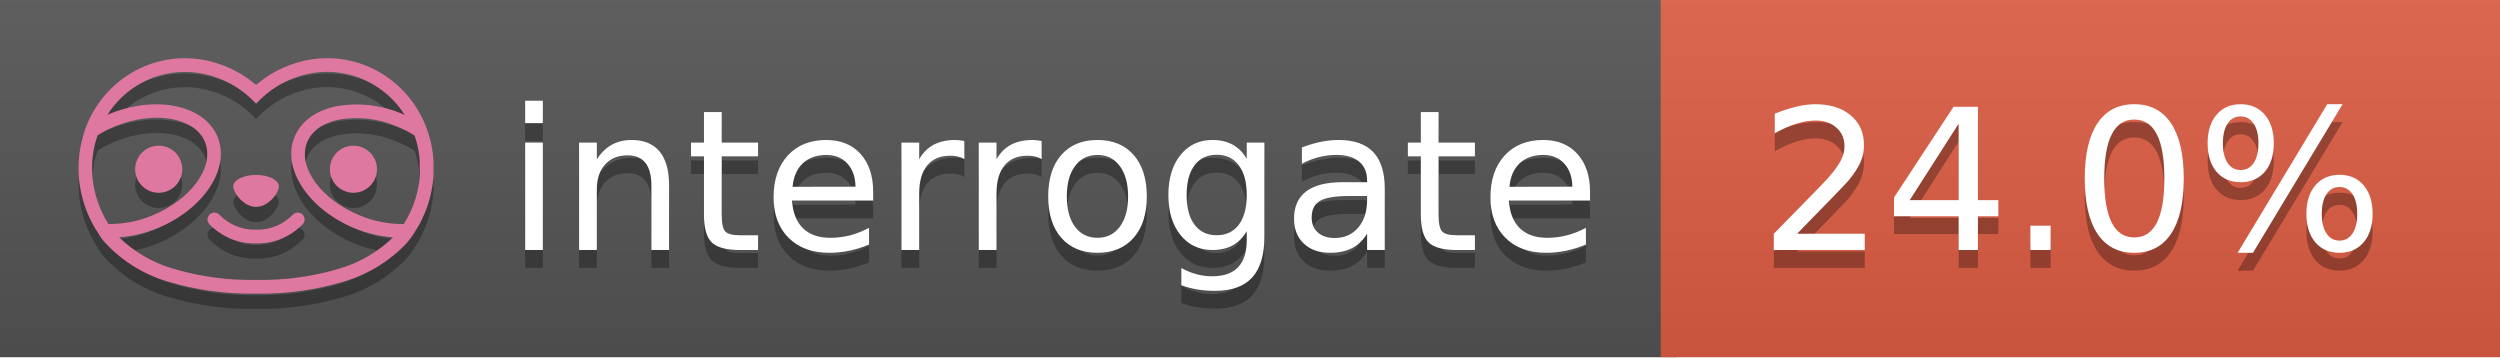
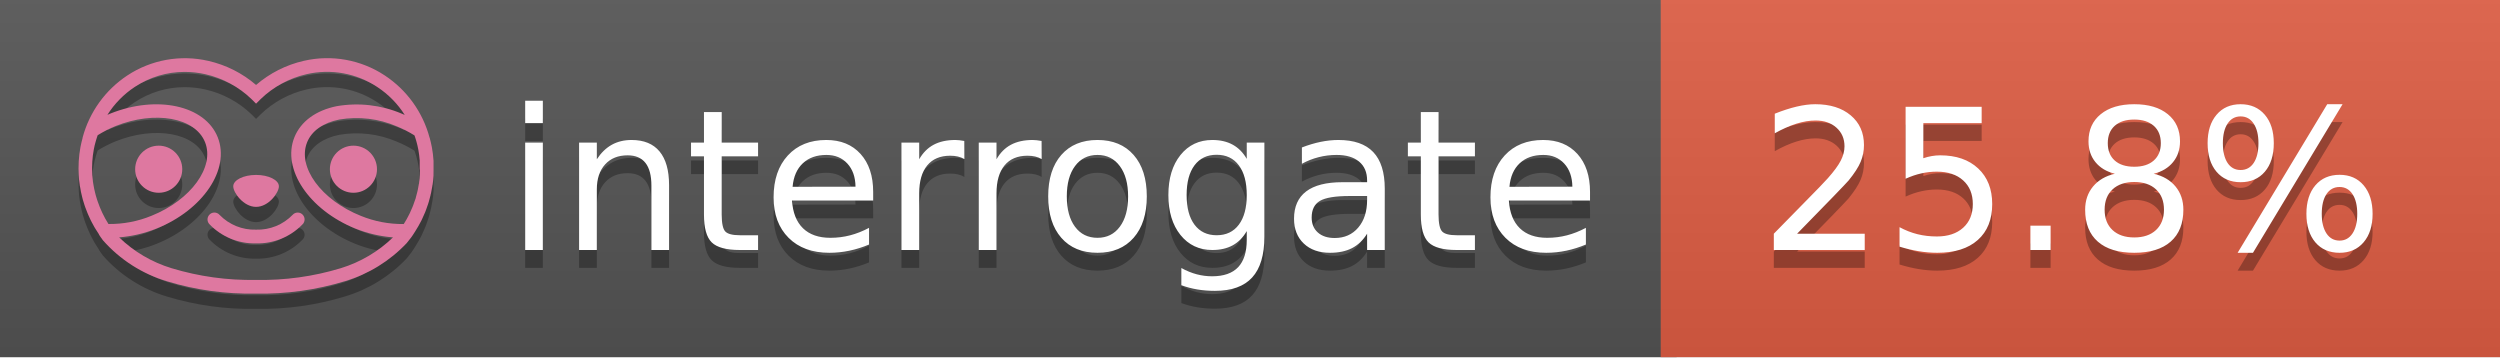
<svg xmlns="http://www.w3.org/2000/svg" width="140" height="20" viewBox="0 0 140 20" version="1.1" xml:space="preserve" style="fill-rule:evenodd;clip-rule:evenodd;stroke-linejoin:round;stroke-miterlimit:2;">
  <g transform="matrix(1,0,0,1,22,0)">
    <g id="backgrounds" transform="matrix(1.32789,0,0,1,-22.3892,0)">
      <rect x="0" y="0" width="71" height="20" style="fill:rgb(85,85,85);" />
    </g>
    <rect x="71" y="0" width="47" height="20" data-interrogate="color" style="fill:#e05d44" />
    <g transform="matrix(1.19746,0,0,1,-22.3744,-4.85723e-16)">
      <rect x="0" y="0" width="118" height="20" style="fill:url(#_Linear1);" />
    </g>
  </g>
  <g fill="#fff" text-anchor="middle" font-family="DejaVu Sans,Verdana,Geneva,sans-serif" font-size="110">
    <text x="590" y="150" fill="#010101" fill-opacity=".3" transform="scale(.1)" textLength="610">interrogate</text>
    <text x="590" y="140" transform="scale(.1)" textLength="610">interrogate</text>
-     <text x="1160" y="150" fill="#010101" fill-opacity=".3" transform="scale(.1)" textLength="370" data-interrogate="result">24.0%</text>
-     <text x="1160" y="140" transform="scale(.1)" textLength="370" data-interrogate="result">24.0%</text>
+     <text x="1160" y="150" fill="#010101" fill-opacity=".3" transform="scale(.1)" textLength="370" data-interrogate="result">25.8%</text>
+     <text x="1160" y="140" transform="scale(.1)" textLength="370" data-interrogate="result">25.8%</text>
  </g>
  <g id="logo-shadow" transform="matrix(0.854876,0,0,0.854876,-6.73514,1.732)">
    <g transform="matrix(0.299012,0,0,0.299012,9.70229,-6.68582)">
      <path d="M50,64.25C52.76,64.25 55,61.13 55,59.75C55,58.37 52.76,57.25 50,57.25C47.24,57.25 45,58.37 45,59.75C45,61.13 47.24,64.25 50,64.25Z" style="fill:rgb(1,1,1);fill-opacity:0.3;fill-rule:nonzero;" />
    </g>
    <g transform="matrix(0.299012,0,0,0.299012,9.70229,-6.68582)">
      <path d="M88,49.05C86.506,43.475 83.018,38.638 78.2,35.46C72.969,32.002 66.539,30.844 60.43,32.26C56.576,33.145 52.995,34.958 50,37.54C46.998,34.958 43.411,33.149 39.55,32.27C33.441,30.853 27.011,32.011 21.78,35.47C16.97,38.652 13.489,43.489 12,49.06L12,49.13C11.82,49.79 11.66,50.46 11.53,51.13C11.146,53.207 11.021,55.323 11.16,57.43C11.16,58.03 11.26,58.63 11.34,59.23C11.34,59.51 11.43,59.79 11.48,60.07C11.53,60.35 11.58,60.68 11.64,60.98C11.7,61.28 11.8,61.69 11.89,62.05C11.98,62.41 11.99,62.47 12.05,62.68C12.16,63.07 12.28,63.46 12.41,63.84L12.58,64.34C12.72,64.74 12.88,65.14 13.04,65.53L13.23,65.98C13.403,66.373 13.583,66.767 13.77,67.16L13.99,67.59C14.19,67.97 14.39,68.35 14.61,68.73L14.87,69.15C15.1,69.52 15.33,69.89 15.58,70.26L15.58,70.32L15.99,70.93C16.14,71.14 16.29,71.36 16.45,71.57C20.206,75.83 25.086,78.95 30.53,80.57C36.839,82.48 43.41,83.385 50,83.25C56.599,83.374 63.177,82.456 69.49,80.53C74.644,78.978 79.303,76.102 83,72.19C83.34,71.78 83.65,71.35 84,70.92L84.18,70.66L84.33,70.44L84.41,70.32C84.55,70.12 84.67,69.9 84.81,69.7C85.07,69.3 85.32,68.89 85.55,68.48C85.78,68.07 86.02,67.65 86.23,67.22C86.31,67.05 86.39,66.88 86.47,66.7C86.67,66.28 86.85,65.87 87.03,65.44L87.23,64.92C87.397,64.487 87.55,64.05 87.69,63.61L87.85,63.09C87.98,62.64 88.1,62.19 88.21,61.74C88.21,61.57 88.3,61.39 88.33,61.22C88.43,60.75 88.52,60.22 88.6,59.79C88.6,59.64 88.66,59.49 88.68,59.33C88.77,58.71 88.84,58.08 88.88,57.45L88.88,54.17C88.817,53.164 88.693,52.162 88.51,51.17C88.38,50.5 88.23,49.84 88.05,49.17L88,49.05ZM85.89,56.44L85.89,57.23C85.89,57.78 85.79,58.32 85.72,58.86C85.72,59.01 85.72,59.15 85.65,59.3C85.59,59.7 85.51,60.11 85.43,60.51L85.32,60.99C85.23,61.38 85.12,61.77 85.01,62.16C85.01,62.31 84.93,62.46 84.88,62.6C84.74,63.04 84.59,63.47 84.42,63.9L84.27,64.28C84.1,64.71 83.91,65.14 83.71,65.56C83.51,65.98 83.43,66.12 83.28,66.4L83.01,66.91C82.83,67.223 82.643,67.537 82.45,67.85L82.35,68.01C79.121,68.047 75.918,67.434 72.93,66.21C64.27,62.74 59,55.52 61.18,50.11C62.18,47.6 64.7,45.82 68.26,45.11C72.489,44.395 76.835,44.908 80.78,46.59C82.141,47.144 83.453,47.813 84.7,48.59C84.76,48.76 84.82,48.93 84.88,49.1C84.94,49.27 85.05,49.63 85.12,49.9C85.28,50.5 85.44,51.1 85.55,51.73C85.691,52.507 85.792,53.292 85.85,54.08L85.85,55.89C85.85,56.12 85.91,56.25 85.91,56.45L85.89,56.44ZM17.66,68C16.668,66.435 15.869,64.756 15.28,63L15.17,62.68C15.06,62.35 14.96,62.01 14.87,61.68C14.823,61.493 14.777,61.31 14.73,61.13C14.66,60.84 14.59,60.55 14.53,60.27C14.47,59.99 14.43,59.72 14.38,59.44C14.33,59.16 14.3,59 14.27,58.78C14.2,58.27 14.15,57.78 14.11,57.23L14.11,57.03C14.008,55.236 14.122,53.437 14.45,51.67C14.56,51.06 14.71,50.46 14.88,49.87C14.96,49.59 15.04,49.32 15.13,49.05C15.22,48.78 15.24,48.72 15.3,48.55C16.548,47.774 17.859,47.105 19.22,46.55C27.86,43.09 36.65,44.67 38.82,50.08C40.99,55.49 35.73,62.74 27.09,66.2C24.101,67.431 20.893,68.043 17.66,68ZM68.57,77.68C62.554,79.508 56.287,80.376 50,80.25C43.737,80.37 37.495,79.506 31.5,77.69C27.185,76.38 23.243,74.062 20,70.93C22.815,70.706 25.58,70.055 28.2,69C38.37,64.92 44.39,56 41.6,49C38.81,42 28.27,39.72 18.1,43.8L17.43,44.09C18.973,41.648 21.019,39.561 23.43,37.97C26.671,35.824 30.473,34.68 34.36,34.68C35.884,34.681 37.404,34.852 38.89,35.19C42.694,36.049 46.191,37.935 49,40.64L50,41.64L51,40.64C53.797,37.937 57.279,36.049 61.07,35.18C66.402,33.947 72.014,34.968 76.57,38C78.98,39.588 81.026,41.671 82.57,44.11L81.9,43.82C77.409,41.921 72.464,41.355 67.66,42.19C63.08,43.12 59.79,45.54 58.39,49.02C55.6,55.97 61.62,64.94 71.79,69.02C74.414,70.07 77.182,70.714 80,70.93C76.776,74.05 72.859,76.363 68.57,77.68Z" style="fill:rgb(1,1,1);fill-opacity:0.3;fill-rule:nonzero;" />
    </g>
    <g transform="matrix(0.299012,0,0,0.299012,9.70229,-6.68582)">
      <circle cx="71.33" cy="56" r="5.16" style="fill:rgb(1,1,1);fill-opacity:0.3;" />
    </g>
    <g transform="matrix(0.299012,0,0,0.299012,9.70229,-6.68582)">
      <circle cx="28.67" cy="56" r="5.16" style="fill:rgb(1,1,1);fill-opacity:0.3;" />
    </g>
    <g transform="matrix(0.299012,0,0,0.299012,9.70229,-6.68582)">
      <path d="M58,66C55.912,68.161 53.003,69.339 50,69.24C46.997,69.339 44.088,68.161 42,66C41.714,65.677 41.302,65.491 40.87,65.491C40.042,65.491 39.361,66.172 39.361,67C39.361,67.368 39.496,67.724 39.74,68C42.403,70.804 46.134,72.35 50,72.25C53.862,72.347 57.59,70.802 60.25,68C60.495,67.725 60.63,67.369 60.63,67C60.63,66.174 59.951,65.495 59.125,65.495C58.695,65.495 58.285,65.679 58,66Z" style="fill:rgb(1,1,1);fill-opacity:0.3;fill-rule:nonzero;" />
    </g>
  </g>
  <g id="logo-pink" transform="matrix(0.854876,0,0,0.854876,-6.73514,0.877124)">
    <g transform="matrix(0.299012,0,0,0.299012,9.70229,-6.68582)">
      <path d="M50,64.25C52.76,64.25 55,61.13 55,59.75C55,58.37 52.76,57.25 50,57.25C47.24,57.25 45,58.37 45,59.75C45,61.13 47.24,64.25 50,64.25Z" style="fill:rgb(222,120,160);fill-rule:nonzero;" />
    </g>
    <g transform="matrix(0.299012,0,0,0.299012,9.70229,-6.68582)">
      <path d="M88,49.05C86.506,43.475 83.018,38.638 78.2,35.46C72.969,32.002 66.539,30.844 60.43,32.26C56.576,33.145 52.995,34.958 50,37.54C46.998,34.958 43.411,33.149 39.55,32.27C33.441,30.853 27.011,32.011 21.78,35.47C16.97,38.652 13.489,43.489 12,49.06L12,49.13C11.82,49.79 11.66,50.46 11.53,51.13C11.146,53.207 11.021,55.323 11.16,57.43C11.16,58.03 11.26,58.63 11.34,59.23C11.34,59.51 11.43,59.79 11.48,60.07C11.53,60.35 11.58,60.68 11.64,60.98C11.7,61.28 11.8,61.69 11.89,62.05C11.98,62.41 11.99,62.47 12.05,62.68C12.16,63.07 12.28,63.46 12.41,63.84L12.58,64.34C12.72,64.74 12.88,65.14 13.04,65.53L13.23,65.98C13.403,66.373 13.583,66.767 13.77,67.16L13.99,67.59C14.19,67.97 14.39,68.35 14.61,68.73L14.87,69.15C15.1,69.52 15.33,69.89 15.58,70.26L15.58,70.32L15.99,70.93C16.14,71.14 16.29,71.36 16.45,71.57C20.206,75.83 25.086,78.95 30.53,80.57C36.839,82.48 43.41,83.385 50,83.25C56.599,83.374 63.177,82.456 69.49,80.53C74.644,78.978 79.303,76.102 83,72.19C83.34,71.78 83.65,71.35 84,70.92L84.18,70.66L84.33,70.44L84.41,70.32C84.55,70.12 84.67,69.9 84.81,69.7C85.07,69.3 85.32,68.89 85.55,68.48C85.78,68.07 86.02,67.65 86.23,67.22C86.31,67.05 86.39,66.88 86.47,66.7C86.67,66.28 86.85,65.87 87.03,65.44L87.23,64.92C87.397,64.487 87.55,64.05 87.69,63.61L87.85,63.09C87.98,62.64 88.1,62.19 88.21,61.74C88.21,61.57 88.3,61.39 88.33,61.22C88.43,60.75 88.52,60.22 88.6,59.79C88.6,59.64 88.66,59.49 88.68,59.33C88.77,58.71 88.84,58.08 88.88,57.45L88.88,54.17C88.817,53.164 88.693,52.162 88.51,51.17C88.38,50.5 88.23,49.84 88.05,49.17L88,49.05ZM85.89,56.44L85.89,57.23C85.89,57.78 85.79,58.32 85.72,58.86C85.72,59.01 85.72,59.15 85.65,59.3C85.59,59.7 85.51,60.11 85.43,60.51L85.32,60.99C85.23,61.38 85.12,61.77 85.01,62.16C85.01,62.31 84.93,62.46 84.88,62.6C84.74,63.04 84.59,63.47 84.42,63.9L84.27,64.28C84.1,64.71 83.91,65.14 83.71,65.56C83.51,65.98 83.43,66.12 83.28,66.4L83.01,66.91C82.83,67.223 82.643,67.537 82.45,67.85L82.35,68.01C79.121,68.047 75.918,67.434 72.93,66.21C64.27,62.74 59,55.52 61.18,50.11C62.18,47.6 64.7,45.82 68.26,45.11C72.489,44.395 76.835,44.908 80.78,46.59C82.141,47.144 83.453,47.813 84.7,48.59C84.76,48.76 84.82,48.93 84.88,49.1C84.94,49.27 85.05,49.63 85.12,49.9C85.28,50.5 85.44,51.1 85.55,51.73C85.691,52.507 85.792,53.292 85.85,54.08L85.85,55.89C85.85,56.12 85.91,56.25 85.91,56.45L85.89,56.44ZM17.66,68C16.668,66.435 15.869,64.756 15.28,63L15.17,62.68C15.06,62.35 14.96,62.01 14.87,61.68C14.823,61.493 14.777,61.31 14.73,61.13C14.66,60.84 14.59,60.55 14.53,60.27C14.47,59.99 14.43,59.72 14.38,59.44C14.33,59.16 14.3,59 14.27,58.78C14.2,58.27 14.15,57.78 14.11,57.23L14.11,57.03C14.008,55.236 14.122,53.437 14.45,51.67C14.56,51.06 14.71,50.46 14.88,49.87C14.96,49.59 15.04,49.32 15.13,49.05C15.22,48.78 15.24,48.72 15.3,48.55C16.548,47.774 17.859,47.105 19.22,46.55C27.86,43.09 36.65,44.67 38.82,50.08C40.99,55.49 35.73,62.74 27.09,66.2C24.101,67.431 20.893,68.043 17.66,68ZM68.57,77.68C62.554,79.508 56.287,80.376 50,80.25C43.737,80.37 37.495,79.506 31.5,77.69C27.185,76.38 23.243,74.062 20,70.93C22.815,70.706 25.58,70.055 28.2,69C38.37,64.92 44.39,56 41.6,49C38.81,42 28.27,39.72 18.1,43.8L17.43,44.09C18.973,41.648 21.019,39.561 23.43,37.97C26.671,35.824 30.473,34.68 34.36,34.68C35.884,34.681 37.404,34.852 38.89,35.19C42.694,36.049 46.191,37.935 49,40.64L50,41.64L51,40.64C53.797,37.937 57.279,36.049 61.07,35.18C66.402,33.947 72.014,34.968 76.57,38C78.98,39.588 81.026,41.671 82.57,44.11L81.9,43.82C77.409,41.921 72.464,41.355 67.66,42.19C63.08,43.12 59.79,45.54 58.39,49.02C55.6,55.97 61.62,64.94 71.79,69.02C74.414,70.07 77.182,70.714 80,70.93C76.776,74.05 72.859,76.363 68.57,77.68Z" style="fill:rgb(222,120,160);fill-rule:nonzero;" />
    </g>
    <g transform="matrix(0.299012,0,0,0.299012,9.70229,-6.68582)">
      <circle cx="71.33" cy="56" r="5.16" style="fill:rgb(222,120,160);" />
    </g>
    <g transform="matrix(0.299012,0,0,0.299012,9.70229,-6.68582)">
      <circle cx="28.67" cy="56" r="5.16" style="fill:rgb(222,120,160);" />
    </g>
    <g transform="matrix(0.299012,0,0,0.299012,9.70229,-6.68582)">
      <path d="M58,66C55.912,68.161 53.003,69.339 50,69.24C46.997,69.339 44.088,68.161 42,66C41.714,65.677 41.302,65.491 40.87,65.491C40.042,65.491 39.361,66.172 39.361,67C39.361,67.368 39.496,67.724 39.74,68C42.403,70.804 46.134,72.35 50,72.25C53.862,72.347 57.59,70.802 60.25,68C60.495,67.725 60.63,67.369 60.63,67C60.63,66.174 59.951,65.495 59.125,65.495C58.695,65.495 58.285,65.679 58,66Z" style="fill:rgb(222,120,160);fill-rule:nonzero;" />
    </g>
  </g>
  <defs>
    <linearGradient id="_Linear1" x1="0" y1="0" x2="1" y2="0" gradientUnits="userSpaceOnUse" gradientTransform="matrix(1.22465e-15,20,-20,1.22465e-15,0,0)">
      <stop offset="0" style="stop-color:rgb(187,187,187);stop-opacity:0.1" />
      <stop offset="1" style="stop-color:black;stop-opacity:0.1" />
    </linearGradient>
  </defs>
</svg>
